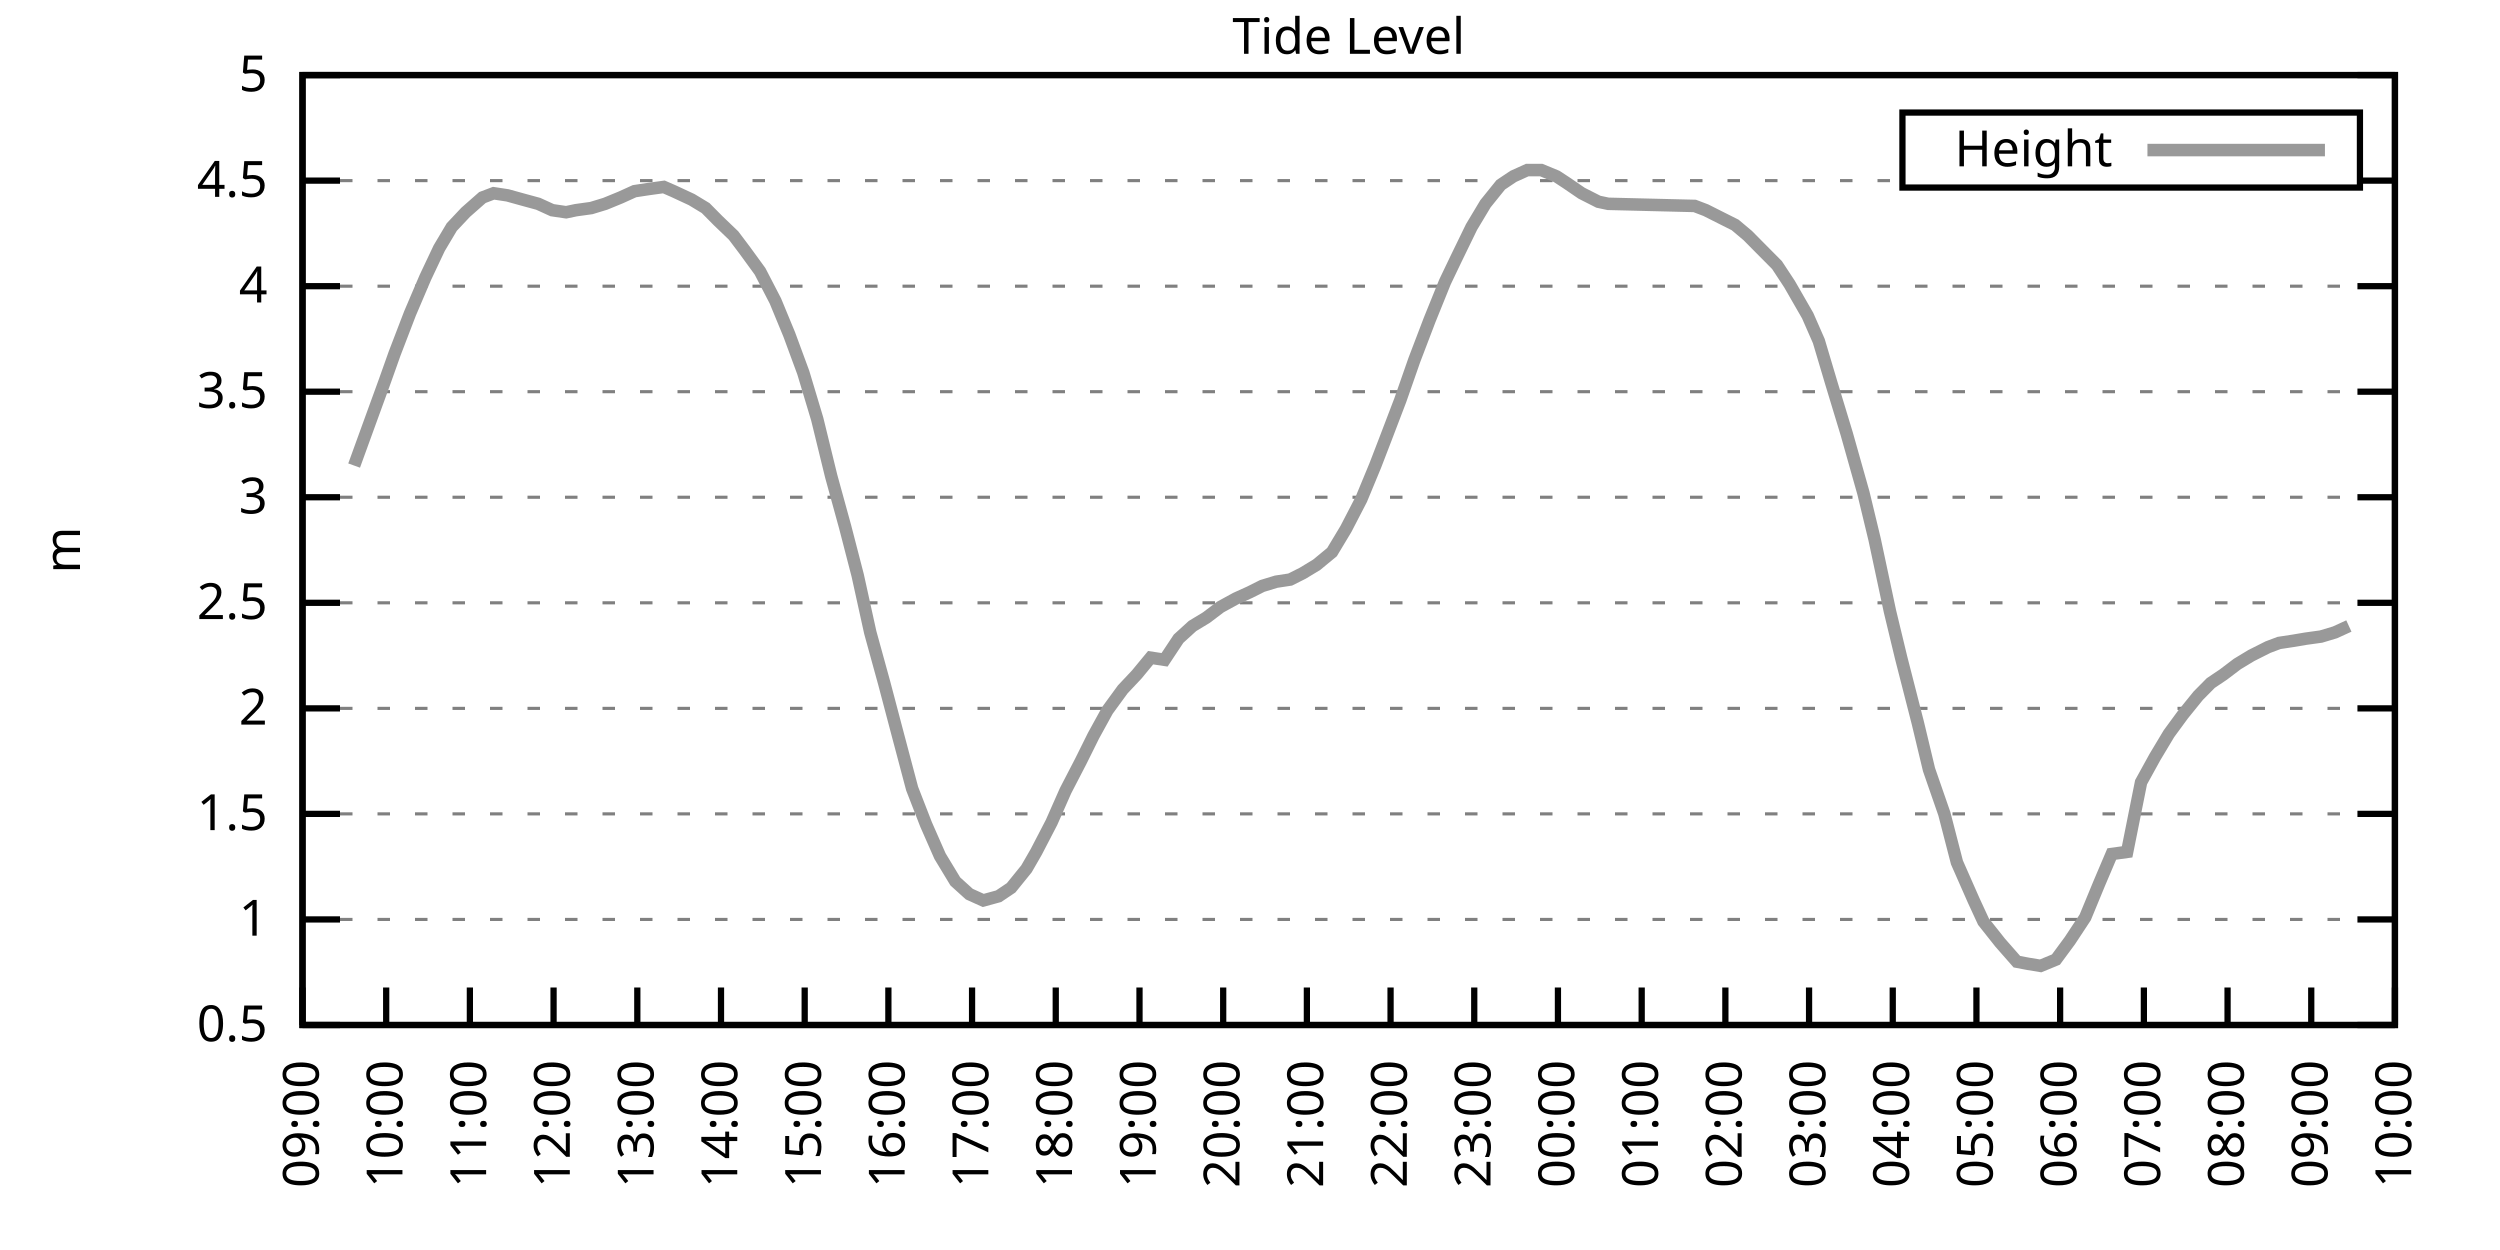
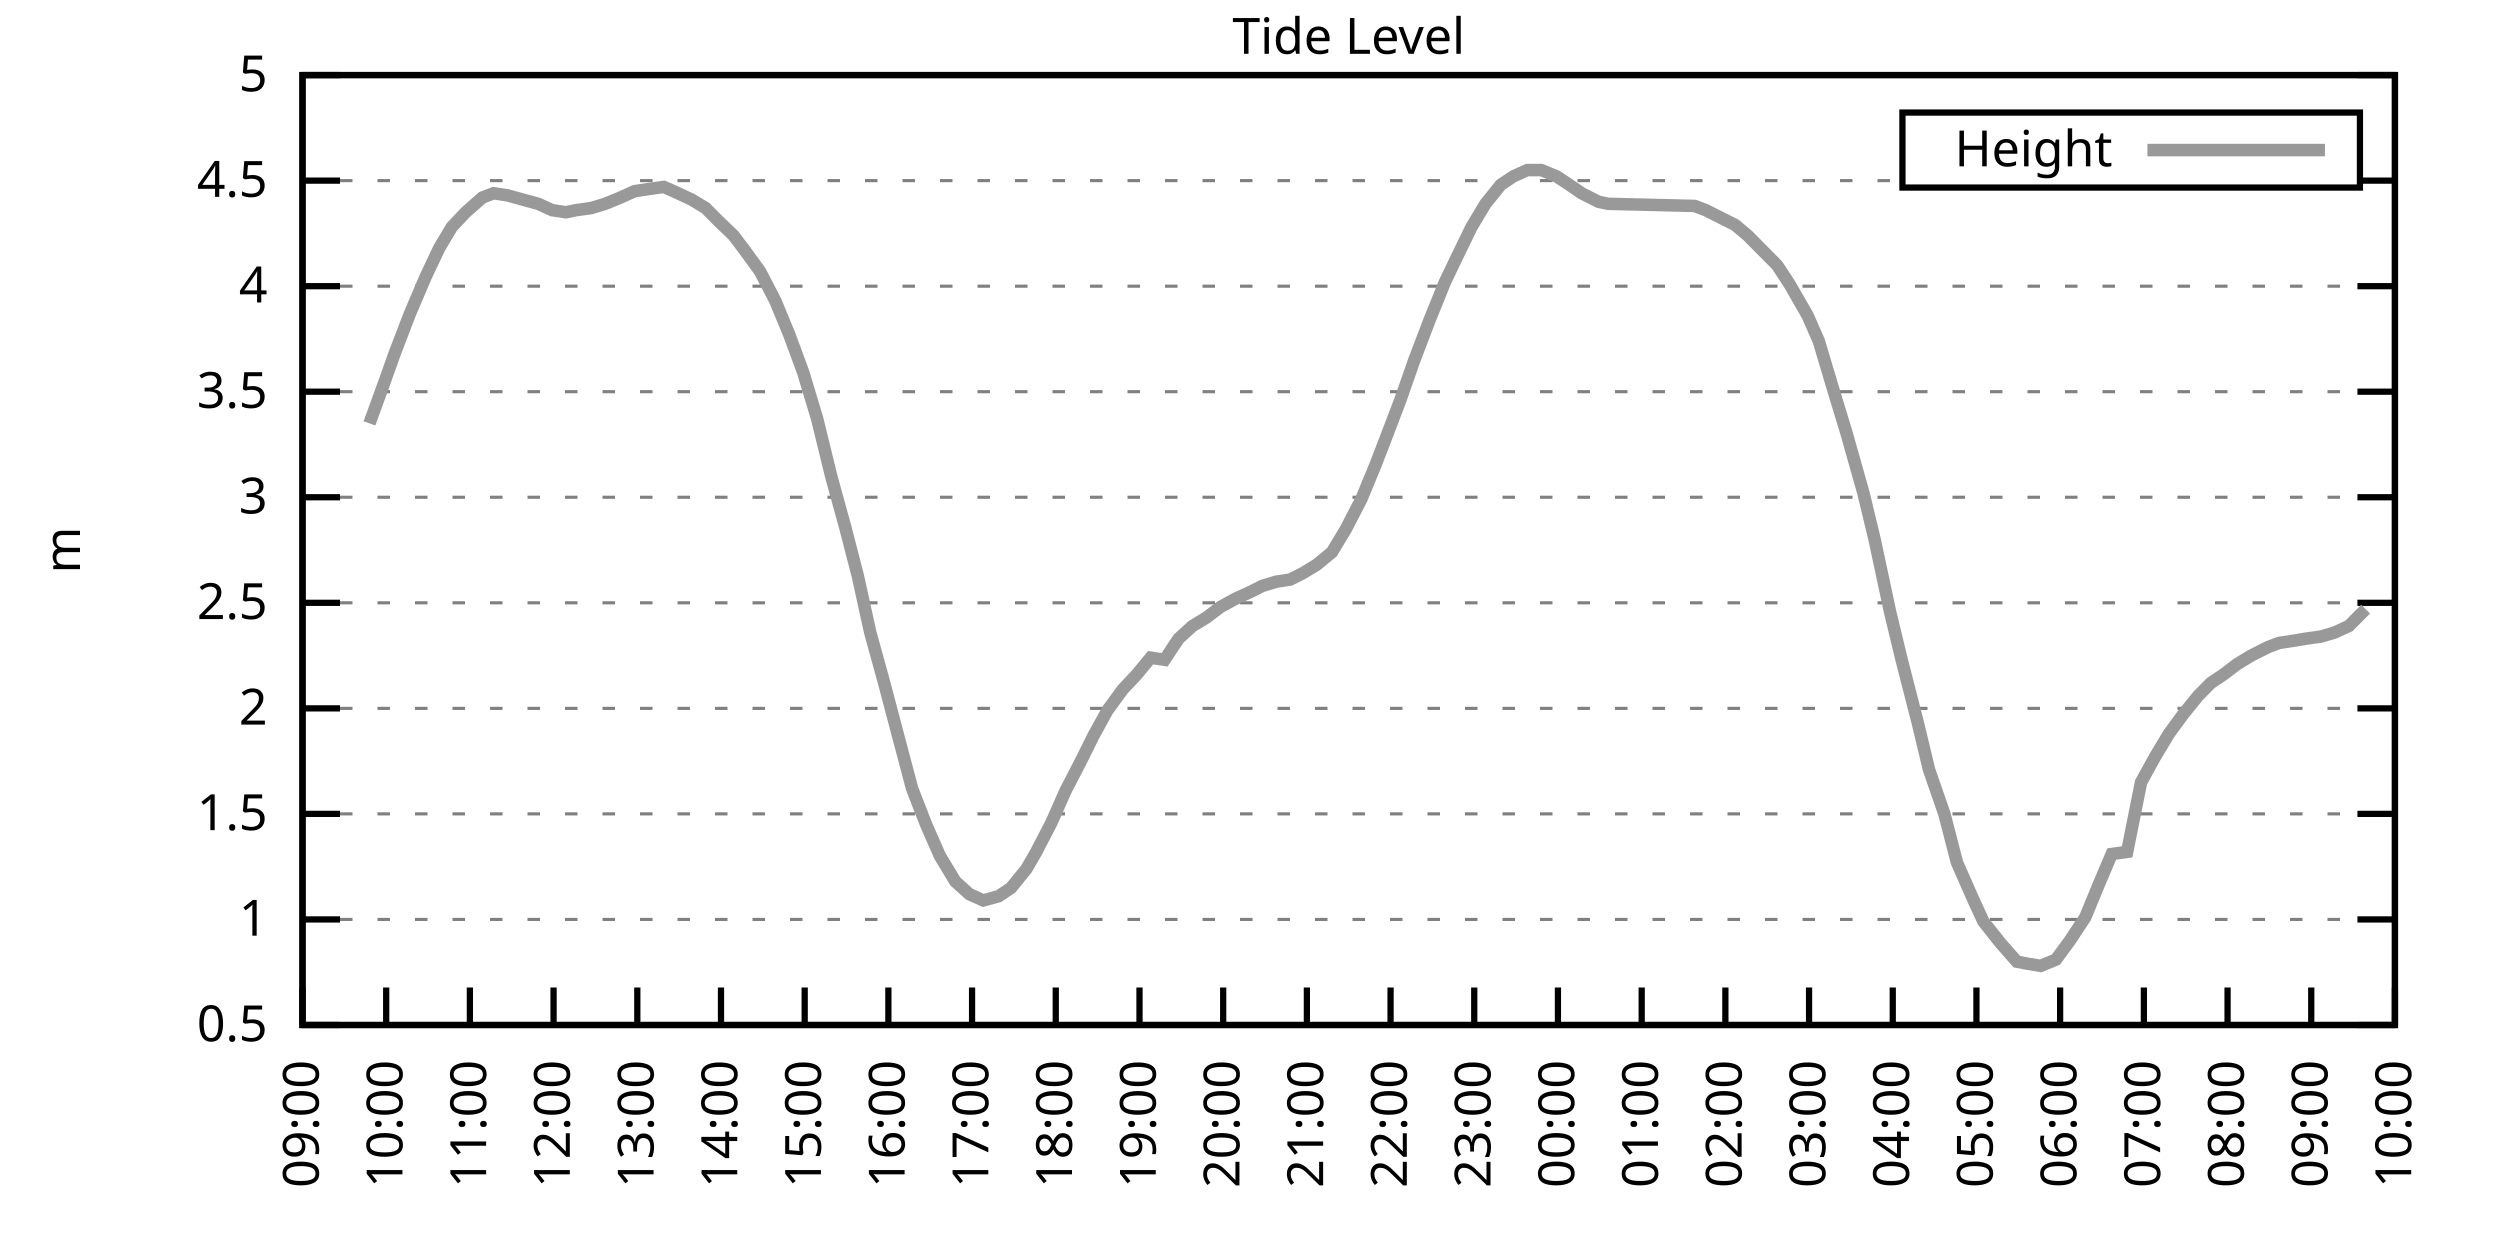
<svg xmlns="http://www.w3.org/2000/svg" xmlns:xlink="http://www.w3.org/1999/xlink" width="400" height="200" viewBox="0 0 400 200">
  <g id="gnuplot_canvas">
    <rect x="0" y="0" width="400" height="200" fill="none" />
    <defs>
      <circle id="gpDot" r="0.5" stroke-width="0.5" stroke="currentColor" />
      <path id="gpPt0" stroke-width="0.333" stroke="currentColor" d="M-1,0 h2 M0,-1 v2" />
      <path id="gpPt1" stroke-width="0.333" stroke="currentColor" d="M-1,-1 L1,1 M1,-1 L-1,1" />
      <path id="gpPt2" stroke-width="0.333" stroke="currentColor" d="M-1,0 L1,0 M0,-1 L0,1 M-1,-1 L1,1 M-1,1 L1,-1" />
      <rect id="gpPt3" stroke-width="0.333" stroke="currentColor" x="-1" y="-1" width="2" height="2" />
      <rect id="gpPt4" stroke-width="0.333" stroke="currentColor" fill="currentColor" x="-1" y="-1" width="2" height="2" />
      <circle id="gpPt5" stroke-width="0.333" stroke="currentColor" cx="0" cy="0" r="1" />
      <use xlink:href="#gpPt5" id="gpPt6" fill="currentColor" stroke="none" />
      <path id="gpPt7" stroke-width="0.333" stroke="currentColor" d="M0,-1.33 L-1.33,0.67 L1.33,0.67 z" />
      <use xlink:href="#gpPt7" id="gpPt8" fill="currentColor" stroke="none" />
      <use xlink:href="#gpPt7" id="gpPt9" stroke="currentColor" transform="rotate(180)" />
      <use xlink:href="#gpPt9" id="gpPt10" fill="currentColor" stroke="none" />
      <use xlink:href="#gpPt3" id="gpPt11" stroke="currentColor" transform="rotate(45)" />
      <use xlink:href="#gpPt11" id="gpPt12" fill="currentColor" stroke="none" />
      <path id="gpPt13" stroke-width="0.333" stroke="currentColor" d="M0,1.330 L1.265,0.411 L0.782,-1.067 L-0.782,-1.076 L-1.265,0.411 z" />
      <use xlink:href="#gpPt13" id="gpPt14" fill="currentColor" stroke="none" />
      <filter id="textbox" filterUnits="objectBoundingBox" x="0" y="0" height="1" width="1">
        <feFlood flood-color="white" flood-opacity="1" result="bgnd" />
        <feComposite in="SourceGraphic" in2="bgnd" operator="atop" />
      </filter>
      <filter id="greybox" filterUnits="objectBoundingBox" x="0" y="0" height="1" width="1">
        <feFlood flood-color="lightgrey" flood-opacity="1" result="grey" />
        <feComposite in="SourceGraphic" in2="grey" operator="atop" />
      </filter>
    </defs>
    <g fill="none" color="white" stroke="currentColor" stroke-width="1.00" stroke-linecap="butt" stroke-linejoin="miter">
</g>
    <g fill="none" color="black" stroke="currentColor" stroke-width="1.00" stroke-linecap="butt" stroke-linejoin="miter">
      <g stroke="none" shape-rendering="crispEdges">
        <polygon fill="rgb(255, 255, 255)" points="48.40,164.00 383.18,164.00 383.18,12.02 48.40,12.02 " />
      </g>
    </g>
    <g fill="none" color="black" stroke="currentColor" stroke-width="1.00" stroke-linecap="butt" stroke-linejoin="miter">
</g>
    <g fill="none" color="black" stroke="black" stroke-width="0.50" stroke-linecap="butt" stroke-linejoin="miter">
</g>
    <g fill="none" color="gray" stroke="currentColor" stroke-width="0.50" stroke-linecap="butt" stroke-linejoin="miter">
      <path stroke="gray" stroke-dasharray="2,4" class="gridline" d="M48.40,164.00 L383.19,164.00  " />
    </g>
    <g fill="none" color="gray" stroke="gray" stroke-width="1.00" stroke-linecap="butt" stroke-linejoin="miter">
</g>
    <g fill="none" color="black" stroke="currentColor" stroke-width="1.00" stroke-linecap="butt" stroke-linejoin="miter">
      <path stroke="black" d="M48.40,164.00 L54.40,164.00 M383.19,164.00 L377.19,164.00  " />
      <g transform="translate(42.80,166.60)" stroke="none" fill="black" font-family="Sans" font-size="8.00" text-anchor="end">
        <text>
          <tspan font-family="Sans"> 0.5</tspan>
        </text>
      </g>
    </g>
    <g fill="none" color="black" stroke="currentColor" stroke-width="1.00" stroke-linecap="butt" stroke-linejoin="miter">
</g>
    <g fill="none" color="black" stroke="black" stroke-width="0.50" stroke-linecap="butt" stroke-linejoin="miter">
</g>
    <g fill="none" color="gray" stroke="currentColor" stroke-width="0.50" stroke-linecap="butt" stroke-linejoin="miter">
      <path stroke="gray" stroke-dasharray="2,4" class="gridline" d="M48.40,147.11 L383.19,147.11  " />
    </g>
    <g fill="none" color="gray" stroke="gray" stroke-width="1.00" stroke-linecap="butt" stroke-linejoin="miter">
</g>
    <g fill="none" color="black" stroke="currentColor" stroke-width="1.00" stroke-linecap="butt" stroke-linejoin="miter">
      <path stroke="black" d="M48.40,147.11 L54.40,147.11 M383.19,147.11 L377.19,147.11  " />
      <g transform="translate(42.80,149.71)" stroke="none" fill="black" font-family="Sans" font-size="8.00" text-anchor="end">
        <text>
          <tspan font-family="Sans"> 1</tspan>
        </text>
      </g>
    </g>
    <g fill="none" color="black" stroke="currentColor" stroke-width="1.00" stroke-linecap="butt" stroke-linejoin="miter">
</g>
    <g fill="none" color="black" stroke="black" stroke-width="0.50" stroke-linecap="butt" stroke-linejoin="miter">
</g>
    <g fill="none" color="gray" stroke="currentColor" stroke-width="0.50" stroke-linecap="butt" stroke-linejoin="miter">
      <path stroke="gray" stroke-dasharray="2,4" class="gridline" d="M48.40,130.22 L383.19,130.22  " />
    </g>
    <g fill="none" color="gray" stroke="gray" stroke-width="1.00" stroke-linecap="butt" stroke-linejoin="miter">
</g>
    <g fill="none" color="black" stroke="currentColor" stroke-width="1.00" stroke-linecap="butt" stroke-linejoin="miter">
      <path stroke="black" d="M48.40,130.22 L54.40,130.22 M383.19,130.22 L377.19,130.22  " />
      <g transform="translate(42.80,132.82)" stroke="none" fill="black" font-family="Sans" font-size="8.00" text-anchor="end">
        <text>
          <tspan font-family="Sans"> 1.5</tspan>
        </text>
      </g>
    </g>
    <g fill="none" color="black" stroke="currentColor" stroke-width="1.00" stroke-linecap="butt" stroke-linejoin="miter">
</g>
    <g fill="none" color="black" stroke="black" stroke-width="0.50" stroke-linecap="butt" stroke-linejoin="miter">
</g>
    <g fill="none" color="gray" stroke="currentColor" stroke-width="0.50" stroke-linecap="butt" stroke-linejoin="miter">
      <path stroke="gray" stroke-dasharray="2,4" class="gridline" d="M48.40,113.34 L383.19,113.34  " />
    </g>
    <g fill="none" color="gray" stroke="gray" stroke-width="1.00" stroke-linecap="butt" stroke-linejoin="miter">
</g>
    <g fill="none" color="black" stroke="currentColor" stroke-width="1.00" stroke-linecap="butt" stroke-linejoin="miter">
      <path stroke="black" d="M48.40,113.34 L54.40,113.34 M383.19,113.34 L377.19,113.34  " />
      <g transform="translate(42.80,115.94)" stroke="none" fill="black" font-family="Sans" font-size="8.00" text-anchor="end">
        <text>
          <tspan font-family="Sans"> 2</tspan>
        </text>
      </g>
    </g>
    <g fill="none" color="black" stroke="currentColor" stroke-width="1.00" stroke-linecap="butt" stroke-linejoin="miter">
</g>
    <g fill="none" color="black" stroke="black" stroke-width="0.50" stroke-linecap="butt" stroke-linejoin="miter">
</g>
    <g fill="none" color="gray" stroke="currentColor" stroke-width="0.50" stroke-linecap="butt" stroke-linejoin="miter">
      <path stroke="gray" stroke-dasharray="2,4" class="gridline" d="M48.40,96.45 L383.19,96.45  " />
    </g>
    <g fill="none" color="gray" stroke="gray" stroke-width="1.00" stroke-linecap="butt" stroke-linejoin="miter">
</g>
    <g fill="none" color="black" stroke="currentColor" stroke-width="1.00" stroke-linecap="butt" stroke-linejoin="miter">
      <path stroke="black" d="M48.40,96.45 L54.40,96.45 M383.19,96.45 L377.19,96.45  " />
      <g transform="translate(42.80,99.05)" stroke="none" fill="black" font-family="Sans" font-size="8.00" text-anchor="end">
        <text>
          <tspan font-family="Sans"> 2.5</tspan>
        </text>
      </g>
    </g>
    <g fill="none" color="black" stroke="currentColor" stroke-width="1.00" stroke-linecap="butt" stroke-linejoin="miter">
</g>
    <g fill="none" color="black" stroke="black" stroke-width="0.50" stroke-linecap="butt" stroke-linejoin="miter">
</g>
    <g fill="none" color="gray" stroke="currentColor" stroke-width="0.50" stroke-linecap="butt" stroke-linejoin="miter">
      <path stroke="gray" stroke-dasharray="2,4" class="gridline" d="M48.40,79.56 L383.19,79.56  " />
    </g>
    <g fill="none" color="gray" stroke="gray" stroke-width="1.00" stroke-linecap="butt" stroke-linejoin="miter">
</g>
    <g fill="none" color="black" stroke="currentColor" stroke-width="1.00" stroke-linecap="butt" stroke-linejoin="miter">
      <path stroke="black" d="M48.40,79.56 L54.40,79.56 M383.19,79.56 L377.19,79.56  " />
      <g transform="translate(42.80,82.16)" stroke="none" fill="black" font-family="Sans" font-size="8.00" text-anchor="end">
        <text>
          <tspan font-family="Sans"> 3</tspan>
        </text>
      </g>
    </g>
    <g fill="none" color="black" stroke="currentColor" stroke-width="1.00" stroke-linecap="butt" stroke-linejoin="miter">
</g>
    <g fill="none" color="black" stroke="black" stroke-width="0.50" stroke-linecap="butt" stroke-linejoin="miter">
</g>
    <g fill="none" color="gray" stroke="currentColor" stroke-width="0.50" stroke-linecap="butt" stroke-linejoin="miter">
      <path stroke="gray" stroke-dasharray="2,4" class="gridline" d="M48.40,62.67 L383.19,62.67  " />
    </g>
    <g fill="none" color="gray" stroke="gray" stroke-width="1.00" stroke-linecap="butt" stroke-linejoin="miter">
</g>
    <g fill="none" color="black" stroke="currentColor" stroke-width="1.00" stroke-linecap="butt" stroke-linejoin="miter">
      <path stroke="black" d="M48.40,62.67 L54.40,62.67 M383.19,62.67 L377.19,62.67  " />
      <g transform="translate(42.80,65.27)" stroke="none" fill="black" font-family="Sans" font-size="8.00" text-anchor="end">
        <text>
          <tspan font-family="Sans"> 3.5</tspan>
        </text>
      </g>
    </g>
    <g fill="none" color="black" stroke="currentColor" stroke-width="1.00" stroke-linecap="butt" stroke-linejoin="miter">
</g>
    <g fill="none" color="black" stroke="black" stroke-width="0.50" stroke-linecap="butt" stroke-linejoin="miter">
</g>
    <g fill="none" color="gray" stroke="currentColor" stroke-width="0.50" stroke-linecap="butt" stroke-linejoin="miter">
      <path stroke="gray" stroke-dasharray="2,4" class="gridline" d="M48.40,45.79 L383.19,45.79  " />
    </g>
    <g fill="none" color="gray" stroke="gray" stroke-width="1.00" stroke-linecap="butt" stroke-linejoin="miter">
</g>
    <g fill="none" color="black" stroke="currentColor" stroke-width="1.00" stroke-linecap="butt" stroke-linejoin="miter">
      <path stroke="black" d="M48.40,45.79 L54.40,45.79 M383.19,45.79 L377.19,45.79  " />
      <g transform="translate(42.80,48.39)" stroke="none" fill="black" font-family="Sans" font-size="8.00" text-anchor="end">
        <text>
          <tspan font-family="Sans"> 4</tspan>
        </text>
      </g>
    </g>
    <g fill="none" color="black" stroke="currentColor" stroke-width="1.00" stroke-linecap="butt" stroke-linejoin="miter">
</g>
    <g fill="none" color="black" stroke="black" stroke-width="0.50" stroke-linecap="butt" stroke-linejoin="miter">
</g>
    <g fill="none" color="gray" stroke="currentColor" stroke-width="0.50" stroke-linecap="butt" stroke-linejoin="miter">
      <path stroke="gray" stroke-dasharray="2,4" class="gridline" d="M48.40,28.90 L304.39,28.90 M377.59,28.90 L383.19,28.90  " />
    </g>
    <g fill="none" color="gray" stroke="gray" stroke-width="1.00" stroke-linecap="butt" stroke-linejoin="miter">
</g>
    <g fill="none" color="black" stroke="currentColor" stroke-width="1.00" stroke-linecap="butt" stroke-linejoin="miter">
      <path stroke="black" d="M48.40,28.90 L54.40,28.90 M383.19,28.90 L377.19,28.90  " />
      <g transform="translate(42.80,31.50)" stroke="none" fill="black" font-family="Sans" font-size="8.00" text-anchor="end">
        <text>
          <tspan font-family="Sans"> 4.5</tspan>
        </text>
      </g>
    </g>
    <g fill="none" color="black" stroke="currentColor" stroke-width="1.00" stroke-linecap="butt" stroke-linejoin="miter">
</g>
    <g fill="none" color="black" stroke="black" stroke-width="0.50" stroke-linecap="butt" stroke-linejoin="miter">
</g>
    <g fill="none" color="gray" stroke="currentColor" stroke-width="0.50" stroke-linecap="butt" stroke-linejoin="miter">
      <path stroke="gray" stroke-dasharray="2,4" class="gridline" d="M48.40,12.01 L383.19,12.01  " />
    </g>
    <g fill="none" color="gray" stroke="gray" stroke-width="1.00" stroke-linecap="butt" stroke-linejoin="miter">
</g>
    <g fill="none" color="black" stroke="currentColor" stroke-width="1.00" stroke-linecap="butt" stroke-linejoin="miter">
      <path stroke="black" d="M48.40,12.01 L54.40,12.01 M383.19,12.01 L377.19,12.01  " />
      <g transform="translate(42.80,14.61)" stroke="none" fill="black" font-family="Sans" font-size="8.00" text-anchor="end">
        <text>
          <tspan font-family="Sans"> 5</tspan>
        </text>
      </g>
    </g>
    <g fill="none" color="black" stroke="currentColor" stroke-width="1.00" stroke-linecap="butt" stroke-linejoin="miter">
      <path stroke="black" d="M48.40,164.00 L48.40,158.00  " />
      <g transform="translate(51.00,169.60) rotate(270.00)" stroke="none" fill="black" font-family="Sans" font-size="8.00" text-anchor="end">
        <text>
          <tspan font-family="Sans">09:00</tspan>
        </text>
      </g>
    </g>
    <g fill="none" color="black" stroke="currentColor" stroke-width="1.00" stroke-linecap="butt" stroke-linejoin="miter">
      <path stroke="black" d="M61.79,164.00 L61.79,158.00  " />
      <g transform="translate(64.39,169.60) rotate(270.00)" stroke="none" fill="black" font-family="Sans" font-size="8.00" text-anchor="end">
        <text>
          <tspan font-family="Sans">10:00</tspan>
        </text>
      </g>
    </g>
    <g fill="none" color="black" stroke="currentColor" stroke-width="1.00" stroke-linecap="butt" stroke-linejoin="miter">
      <path stroke="black" d="M75.18,164.00 L75.18,158.00  " />
      <g transform="translate(77.78,169.60) rotate(270.00)" stroke="none" fill="black" font-family="Sans" font-size="8.00" text-anchor="end">
        <text>
          <tspan font-family="Sans">11:00</tspan>
        </text>
      </g>
    </g>
    <g fill="none" color="black" stroke="currentColor" stroke-width="1.00" stroke-linecap="butt" stroke-linejoin="miter">
      <path stroke="black" d="M88.57,164.00 L88.57,158.00  " />
      <g transform="translate(91.17,169.60) rotate(270.00)" stroke="none" fill="black" font-family="Sans" font-size="8.00" text-anchor="end">
        <text>
          <tspan font-family="Sans">12:00</tspan>
        </text>
      </g>
    </g>
    <g fill="none" color="black" stroke="currentColor" stroke-width="1.00" stroke-linecap="butt" stroke-linejoin="miter">
      <path stroke="black" d="M101.97,164.00 L101.97,158.00  " />
      <g transform="translate(104.57,169.60) rotate(270.00)" stroke="none" fill="black" font-family="Sans" font-size="8.00" text-anchor="end">
        <text>
          <tspan font-family="Sans">13:00</tspan>
        </text>
      </g>
    </g>
    <g fill="none" color="black" stroke="currentColor" stroke-width="1.00" stroke-linecap="butt" stroke-linejoin="miter">
      <path stroke="black" d="M115.36,164.00 L115.36,158.00  " />
      <g transform="translate(117.96,169.60) rotate(270.00)" stroke="none" fill="black" font-family="Sans" font-size="8.00" text-anchor="end">
        <text>
          <tspan font-family="Sans">14:00</tspan>
        </text>
      </g>
    </g>
    <g fill="none" color="black" stroke="currentColor" stroke-width="1.00" stroke-linecap="butt" stroke-linejoin="miter">
      <path stroke="black" d="M128.75,164.00 L128.75,158.00  " />
      <g transform="translate(131.35,169.60) rotate(270.00)" stroke="none" fill="black" font-family="Sans" font-size="8.00" text-anchor="end">
        <text>
          <tspan font-family="Sans">15:00</tspan>
        </text>
      </g>
    </g>
    <g fill="none" color="black" stroke="currentColor" stroke-width="1.00" stroke-linecap="butt" stroke-linejoin="miter">
      <path stroke="black" d="M142.14,164.00 L142.14,158.00  " />
      <g transform="translate(144.74,169.60) rotate(270.00)" stroke="none" fill="black" font-family="Sans" font-size="8.00" text-anchor="end">
        <text>
          <tspan font-family="Sans">16:00</tspan>
        </text>
      </g>
    </g>
    <g fill="none" color="black" stroke="currentColor" stroke-width="1.00" stroke-linecap="butt" stroke-linejoin="miter">
      <path stroke="black" d="M155.53,164.00 L155.53,158.00  " />
      <g transform="translate(158.13,169.60) rotate(270.00)" stroke="none" fill="black" font-family="Sans" font-size="8.00" text-anchor="end">
        <text>
          <tspan font-family="Sans">17:00</tspan>
        </text>
      </g>
    </g>
    <g fill="none" color="black" stroke="currentColor" stroke-width="1.00" stroke-linecap="butt" stroke-linejoin="miter">
      <path stroke="black" d="M168.92,164.00 L168.92,158.00  " />
      <g transform="translate(171.52,169.60) rotate(270.00)" stroke="none" fill="black" font-family="Sans" font-size="8.00" text-anchor="end">
        <text>
          <tspan font-family="Sans">18:00</tspan>
        </text>
      </g>
    </g>
    <g fill="none" color="black" stroke="currentColor" stroke-width="1.00" stroke-linecap="butt" stroke-linejoin="miter">
      <path stroke="black" d="M182.32,164.00 L182.32,158.00  " />
      <g transform="translate(184.92,169.60) rotate(270.00)" stroke="none" fill="black" font-family="Sans" font-size="8.00" text-anchor="end">
        <text>
          <tspan font-family="Sans">19:00</tspan>
        </text>
      </g>
    </g>
    <g fill="none" color="black" stroke="currentColor" stroke-width="1.00" stroke-linecap="butt" stroke-linejoin="miter">
      <path stroke="black" d="M195.71,164.00 L195.71,158.00  " />
      <g transform="translate(198.31,169.60) rotate(270.00)" stroke="none" fill="black" font-family="Sans" font-size="8.00" text-anchor="end">
        <text>
          <tspan font-family="Sans">20:00</tspan>
        </text>
      </g>
    </g>
    <g fill="none" color="black" stroke="currentColor" stroke-width="1.00" stroke-linecap="butt" stroke-linejoin="miter">
      <path stroke="black" d="M209.10,164.00 L209.10,158.00  " />
      <g transform="translate(211.70,169.60) rotate(270.00)" stroke="none" fill="black" font-family="Sans" font-size="8.00" text-anchor="end">
        <text>
          <tspan font-family="Sans">21:00</tspan>
        </text>
      </g>
    </g>
    <g fill="none" color="black" stroke="currentColor" stroke-width="1.00" stroke-linecap="butt" stroke-linejoin="miter">
      <path stroke="black" d="M222.49,164.00 L222.49,158.00  " />
      <g transform="translate(225.09,169.60) rotate(270.00)" stroke="none" fill="black" font-family="Sans" font-size="8.00" text-anchor="end">
        <text>
          <tspan font-family="Sans">22:00</tspan>
        </text>
      </g>
    </g>
    <g fill="none" color="black" stroke="currentColor" stroke-width="1.00" stroke-linecap="butt" stroke-linejoin="miter">
      <path stroke="black" d="M235.88,164.00 L235.88,158.00  " />
      <g transform="translate(238.48,169.60) rotate(270.00)" stroke="none" fill="black" font-family="Sans" font-size="8.00" text-anchor="end">
        <text>
          <tspan font-family="Sans">23:00</tspan>
        </text>
      </g>
    </g>
    <g fill="none" color="black" stroke="currentColor" stroke-width="1.00" stroke-linecap="butt" stroke-linejoin="miter">
      <path stroke="black" d="M249.27,164.00 L249.27,158.00  " />
      <g transform="translate(251.87,169.60) rotate(270.00)" stroke="none" fill="black" font-family="Sans" font-size="8.00" text-anchor="end">
        <text>
          <tspan font-family="Sans">00:00</tspan>
        </text>
      </g>
    </g>
    <g fill="none" color="black" stroke="currentColor" stroke-width="1.00" stroke-linecap="butt" stroke-linejoin="miter">
      <path stroke="black" d="M262.67,164.00 L262.67,158.00  " />
      <g transform="translate(265.27,169.60) rotate(270.00)" stroke="none" fill="black" font-family="Sans" font-size="8.00" text-anchor="end">
        <text>
          <tspan font-family="Sans">01:00</tspan>
        </text>
      </g>
    </g>
    <g fill="none" color="black" stroke="currentColor" stroke-width="1.00" stroke-linecap="butt" stroke-linejoin="miter">
      <path stroke="black" d="M276.06,164.00 L276.06,158.00  " />
      <g transform="translate(278.66,169.60) rotate(270.00)" stroke="none" fill="black" font-family="Sans" font-size="8.00" text-anchor="end">
        <text>
          <tspan font-family="Sans">02:00</tspan>
        </text>
      </g>
    </g>
    <g fill="none" color="black" stroke="currentColor" stroke-width="1.00" stroke-linecap="butt" stroke-linejoin="miter">
      <path stroke="black" d="M289.45,164.00 L289.45,158.00  " />
      <g transform="translate(292.05,169.60) rotate(270.00)" stroke="none" fill="black" font-family="Sans" font-size="8.00" text-anchor="end">
        <text>
          <tspan font-family="Sans">03:00</tspan>
        </text>
      </g>
    </g>
    <g fill="none" color="black" stroke="currentColor" stroke-width="1.00" stroke-linecap="butt" stroke-linejoin="miter">
      <path stroke="black" d="M302.84,164.00 L302.84,158.00  " />
      <g transform="translate(305.44,169.60) rotate(270.00)" stroke="none" fill="black" font-family="Sans" font-size="8.00" text-anchor="end">
        <text>
          <tspan font-family="Sans">04:00</tspan>
        </text>
      </g>
    </g>
    <g fill="none" color="black" stroke="currentColor" stroke-width="1.00" stroke-linecap="butt" stroke-linejoin="miter">
      <path stroke="black" d="M316.23,164.00 L316.23,158.00  " />
      <g transform="translate(318.83,169.60) rotate(270.00)" stroke="none" fill="black" font-family="Sans" font-size="8.00" text-anchor="end">
        <text>
          <tspan font-family="Sans">05:00</tspan>
        </text>
      </g>
    </g>
    <g fill="none" color="black" stroke="currentColor" stroke-width="1.00" stroke-linecap="butt" stroke-linejoin="miter">
      <path stroke="black" d="M329.62,164.00 L329.62,158.00  " />
      <g transform="translate(332.22,169.60) rotate(270.00)" stroke="none" fill="black" font-family="Sans" font-size="8.00" text-anchor="end">
        <text>
          <tspan font-family="Sans">06:00</tspan>
        </text>
      </g>
    </g>
    <g fill="none" color="black" stroke="currentColor" stroke-width="1.00" stroke-linecap="butt" stroke-linejoin="miter">
      <path stroke="black" d="M343.02,164.00 L343.02,158.00  " />
      <g transform="translate(345.62,169.60) rotate(270.00)" stroke="none" fill="black" font-family="Sans" font-size="8.00" text-anchor="end">
        <text>
          <tspan font-family="Sans">07:00</tspan>
        </text>
      </g>
    </g>
    <g fill="none" color="black" stroke="currentColor" stroke-width="1.00" stroke-linecap="butt" stroke-linejoin="miter">
      <path stroke="black" d="M356.41,164.00 L356.41,158.00  " />
      <g transform="translate(359.01,169.60) rotate(270.00)" stroke="none" fill="black" font-family="Sans" font-size="8.00" text-anchor="end">
        <text>
          <tspan font-family="Sans">08:00</tspan>
        </text>
      </g>
    </g>
    <g fill="none" color="black" stroke="currentColor" stroke-width="1.00" stroke-linecap="butt" stroke-linejoin="miter">
      <path stroke="black" d="M369.80,164.00 L369.80,158.00  " />
      <g transform="translate(372.40,169.60) rotate(270.00)" stroke="none" fill="black" font-family="Sans" font-size="8.00" text-anchor="end">
        <text>
          <tspan font-family="Sans">09:00</tspan>
        </text>
      </g>
    </g>
    <g fill="none" color="black" stroke="currentColor" stroke-width="1.00" stroke-linecap="butt" stroke-linejoin="miter">
      <path stroke="black" d="M383.19,164.00 L383.19,158.00  " />
      <g transform="translate(385.79,169.60) rotate(270.00)" stroke="none" fill="black" font-family="Sans" font-size="8.00" text-anchor="end">
        <text>
          <tspan font-family="Sans">10:00</tspan>
        </text>
      </g>
    </g>
    <g fill="none" color="black" stroke="currentColor" stroke-width="1.00" stroke-linecap="butt" stroke-linejoin="miter">
</g>
    <g fill="none" color="black" stroke="currentColor" stroke-width="1.00" stroke-linecap="butt" stroke-linejoin="miter">
      <path stroke="black" d="M48.40,12.01 L48.40,164.00 L383.19,164.00 L383.19,12.01 L48.40,12.01 Z  " />
    </g>
    <g fill="none" color="black" stroke="currentColor" stroke-width="1.00" stroke-linecap="butt" stroke-linejoin="miter">
</g>
    <g fill="none" color="black" stroke="currentColor" stroke-width="1.00" stroke-linecap="butt" stroke-linejoin="miter">
      <path stroke="black" d="M304.39,30.01 L304.39,18.01 L377.59,18.01 L377.59,30.01 L304.39,30.01 Z  " />
    </g>
    <g id="Tide_level_plot_1">
      <g fill="none" color="white" stroke="black" stroke-width="2.00" stroke-linecap="butt" stroke-linejoin="miter">
</g>
      <g fill="none" color="black" stroke="currentColor" stroke-width="2.00" stroke-linecap="butt" stroke-linejoin="miter">
        <g transform="translate(337.99,26.61)" stroke="none" fill="black" font-family="Sans" font-size="8.00" text-anchor="end">
          <text>
            <tspan font-family="Sans">Height</tspan>
          </text>
        </g>
      </g>
      <g fill="none" color="black" stroke="currentColor" stroke-width="2.00" stroke-linecap="butt" stroke-linejoin="miter">
-         <path stroke="rgb(153, 153, 153)" d="M343.59,24.01 L371.99,24.01 M56.66,74.49 L59.11,67.74 L61.57,60.98 L63.13,56.59 L65.59,50.18 L68.04,44.43   L70.27,39.71 L72.28,36.33 L74.51,33.96 L77.19,31.60 L78.98,30.92 L81.21,31.26 L83.66,31.94 L86.12,32.61   L88.35,33.63 L90.58,33.96 L92.15,33.63 L94.60,33.29 L96.83,32.61 L99.29,31.60 L101.52,30.59 L103.75,30.25   L106.21,29.91 L107.77,30.59 L110.67,31.94 L112.90,33.29 L114.91,35.32 L117.37,37.68 L119.15,40.04 L121.61,43.42   L124.06,48.15 L126.29,53.55 L128.53,59.63 L130.76,67.06 L132.99,76.18 L135.22,84.29 L137.23,92.06 L139.24,101.18   L141.47,109.28 L143.70,117.73 L145.94,126.17 L148.17,131.91 L150.40,136.98 L152.85,141.03 L155.09,143.06 L157.32,144.07   L159.77,143.40 L161.78,142.05 L164.24,139.01 L165.80,136.30 L168.25,131.58 L170.49,126.51 L172.94,121.78 L174.95,117.73   L177.18,113.67 L179.64,110.30 L181.87,107.93 L184.10,105.23 L186.33,105.57 L188.57,102.19 L190.80,100.16 L193.03,98.81   L195.26,97.12 L197.72,95.77 L199.95,94.76 L201.96,93.75 L204.19,93.07 L206.42,92.73 L208.43,91.72 L210.66,90.37   L213.12,88.34 L215.35,84.63 L217.80,79.90 L220.04,74.49 L221.60,70.44 L224.05,64.02 L226.29,57.61 L228.74,51.19   L231.20,45.11 L232.98,41.39 L235.44,36.33 L237.67,32.61 L240.12,29.57 L242.13,28.22 L244.36,27.21 L246.60,27.21   L249.05,28.22 L250.61,29.24 L253.07,30.92 L255.75,32.28 L257.31,32.61 L271.15,32.95 L272.93,33.63 L275.61,34.98   L277.62,35.99 L279.63,37.68 L281.64,39.71 L284.32,42.41 L286.32,45.45 L289.23,50.51 L291.01,54.57 L293.02,61.32   L295.48,69.43 L298.15,78.89 L299.94,86.32 L302.39,97.80 L304.18,105.23 L306.86,115.70 L308.64,123.13 L311.10,130.22   L313.11,137.99 L315.79,144.07 L317.35,147.45 L320.03,150.83 L322.70,153.87 L324.49,154.21 L326.50,154.54 L328.95,153.53   L331.19,150.49 L333.64,146.77 L335.87,141.37 L337.88,136.64 L340.34,136.30 L342.57,125.16 L344.80,121.11 L347.03,117.39   L349.26,114.35 L351.72,111.31 L353.73,109.28 L355.74,107.93 L357.97,106.24 L360.20,104.89 L362.88,103.54 L364.66,102.87   L366.90,102.53 L368.91,102.19 L371.36,101.85 L373.59,101.18 L375.82,100.16  " />
+         <path stroke="rgb(153, 153, 153)" d="M343.59,24.01 L371.99,24.01 M59.11,67.74 L61.57,60.98 L63.13,56.59 L65.59,50.18 L68.04,44.43 L70.27,39.71   L72.28,36.33 L74.51,33.96 L77.19,31.60 L78.98,30.92 L81.21,31.26 L83.66,31.94 L86.12,32.61 L88.35,33.63   L90.58,33.96 L92.15,33.63 L94.60,33.29 L96.83,32.61 L99.29,31.60 L101.52,30.59 L103.75,30.25 L106.21,29.91   L107.77,30.59 L110.67,31.94 L112.90,33.29 L114.91,35.32 L117.37,37.68 L119.15,40.04 L121.61,43.42 L124.06,48.15   L126.29,53.55 L128.53,59.63 L130.76,67.06 L132.99,76.18 L135.22,84.29 L137.23,92.06 L139.24,101.18 L141.47,109.28   L143.70,117.73 L145.94,126.17 L148.17,131.91 L150.40,136.98 L152.85,141.03 L155.09,143.06 L157.32,144.07 L159.77,143.40   L161.78,142.05 L164.24,139.01 L165.80,136.30 L168.25,131.58 L170.49,126.51 L172.94,121.78 L174.95,117.73 L177.18,113.67   L179.64,110.30 L181.87,107.93 L184.10,105.23 L186.33,105.57 L188.57,102.19 L190.80,100.16 L193.03,98.81 L195.26,97.12   L197.72,95.77 L199.95,94.76 L201.96,93.75 L204.19,93.07 L206.42,92.73 L208.43,91.72 L210.66,90.37 L213.12,88.34   L215.35,84.63 L217.80,79.90 L220.04,74.49 L221.60,70.44 L224.05,64.02 L226.29,57.61 L228.74,51.19 L231.20,45.11   L232.98,41.39 L235.44,36.33 L237.67,32.61 L240.12,29.57 L242.13,28.22 L244.36,27.21 L246.60,27.21 L249.05,28.22   L250.61,29.24 L253.07,30.92 L255.75,32.28 L257.31,32.61 L271.15,32.95 L272.93,33.63 L275.61,34.98 L277.62,35.99   L279.63,37.68 L281.64,39.71 L284.32,42.41 L286.32,45.45 L289.23,50.51 L291.01,54.57 L293.02,61.32 L295.48,69.43   L298.15,78.89 L299.94,86.32 L302.39,97.80 L304.18,105.23 L306.86,115.70 L308.64,123.13 L311.10,130.22 L313.11,137.99   L315.79,144.07 L317.35,147.45 L320.03,150.83 L322.70,153.87 L324.49,154.21 L326.50,154.54 L328.95,153.53 L331.19,150.49   L333.64,146.77 L335.87,141.37 L337.88,136.64 L340.34,136.30 L342.57,125.16 L344.80,121.11 L347.03,117.39 L349.26,114.35   L351.72,111.31 L353.73,109.28 L355.74,107.93 L357.97,106.24 L360.20,104.89 L362.88,103.54 L364.66,102.87 L366.90,102.53   L368.91,102.19 L371.36,101.85 L373.59,101.18 L375.82,100.16 L378.50,97.46  " />
      </g>
    </g>
    <g fill="none" color="black" stroke="currentColor" stroke-width="2.00" stroke-linecap="butt" stroke-linejoin="miter">
</g>
    <g fill="none" color="black" stroke="black" stroke-width="1.00" stroke-linecap="butt" stroke-linejoin="miter">
</g>
    <g fill="none" color="black" stroke="currentColor" stroke-width="1.00" stroke-linecap="butt" stroke-linejoin="miter">
      <path stroke="black" d="M48.40,12.01 L48.40,164.00 L383.19,164.00 L383.19,12.01 L48.40,12.01 Z  " />
      <g transform="translate(12.80,88.01) rotate(270.00)" stroke="none" fill="black" font-family="Sans" font-size="8.00" text-anchor="middle">
        <text>
          <tspan font-family="Sans">m</tspan>
        </text>
      </g>
    </g>
    <g fill="none" color="black" stroke="currentColor" stroke-width="1.00" stroke-linecap="butt" stroke-linejoin="miter">
</g>
    <g fill="none" color="black" stroke="currentColor" stroke-width="1.00" stroke-linecap="butt" stroke-linejoin="miter">
      <g transform="translate(215.79,8.61)" stroke="none" fill="black" font-family="Sans" font-size="8.00" text-anchor="middle">
        <text>
          <tspan font-family="Sans">Tide Level</tspan>
        </text>
      </g>
    </g>
    <g fill="none" color="black" stroke="currentColor" stroke-width="1.00" stroke-linecap="butt" stroke-linejoin="miter">
</g>
  </g>
</svg>
